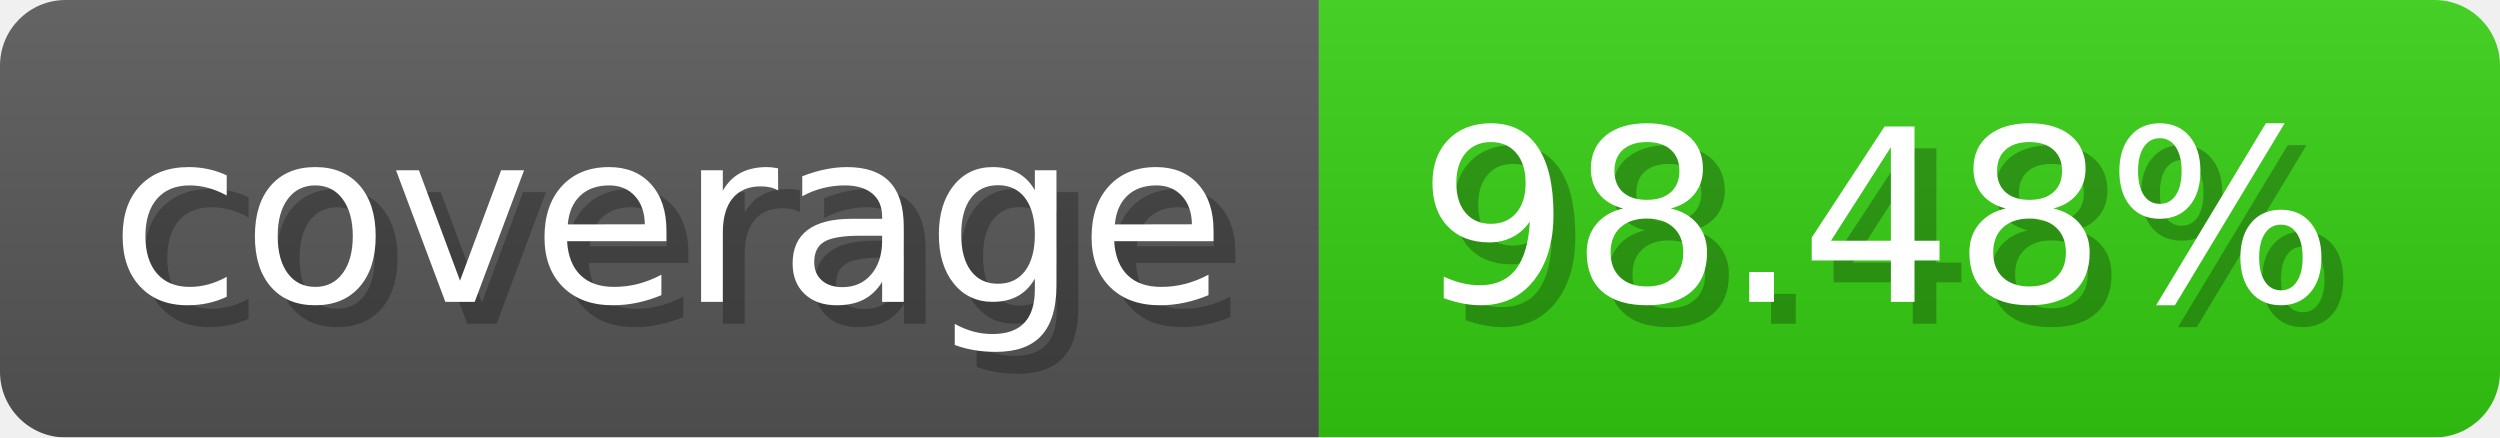
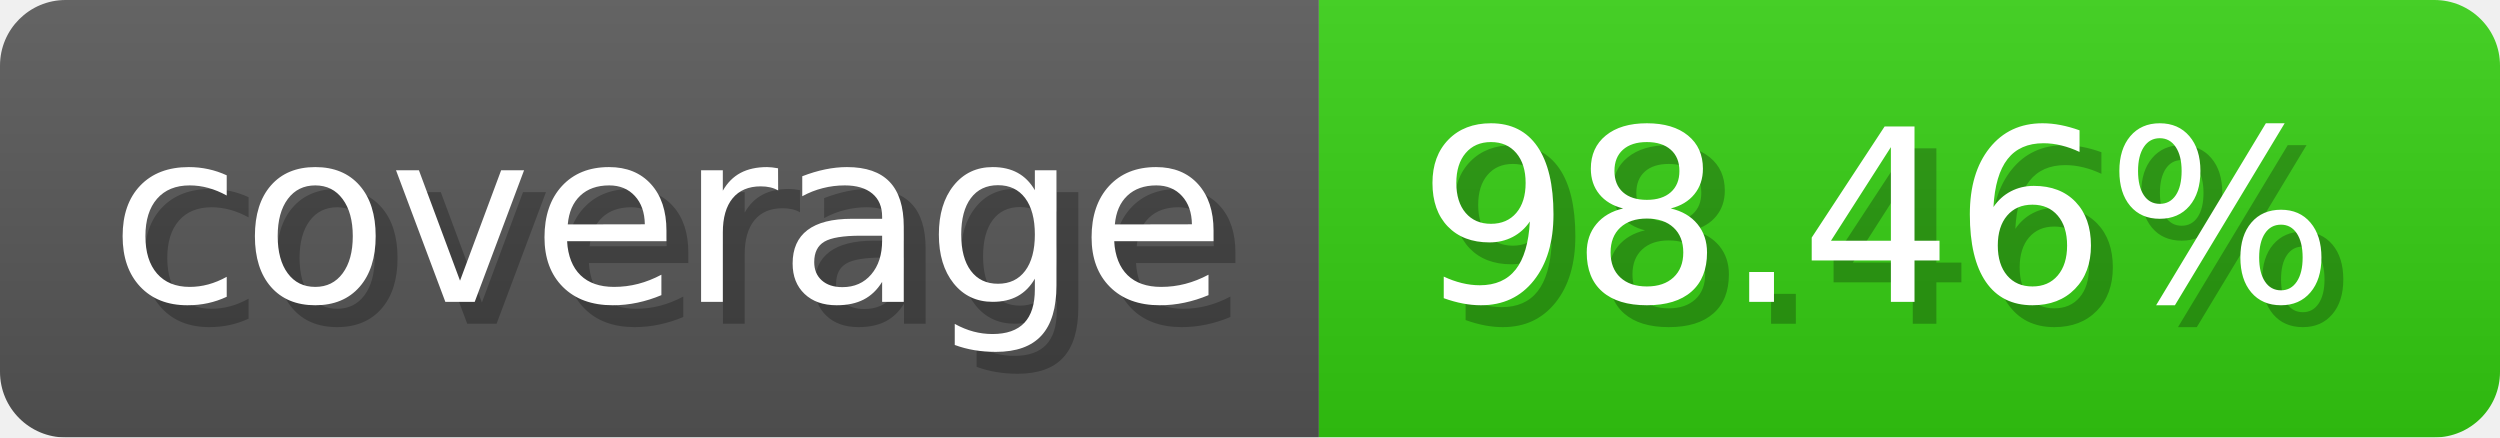
- <svg xmlns="http://www.w3.org/2000/svg" width="114.3" height="20" viewBox="0 0 1143 200" role="img" aria-label="coverage: 98.48%">
-   <linearGradient id="ZAuit" x2="0" y2="100%">
+ <svg xmlns="http://www.w3.org/2000/svg" width="114.3" height="20" viewBox="0 0 1143 200" role="img" aria-label="coverage: 98.46%">
+   <linearGradient id="tezOD" x2="0" y2="100%">
    <stop offset="0" stop-opacity=".1" stop-color="#EEE" />
    <stop offset="1" stop-opacity=".1" />
  </linearGradient>
-   <mask id="aTVww">
+   <mask id="cVHHq">
    <rect width="1143" height="200" rx="30" fill="#FFF" />
  </mask>
-   <g mask="url(#aTVww)">
+   <g mask="url(#cVHHq)">
    <rect width="603" height="200" fill="#555" />
    <rect width="540" height="200" fill="#3C1" x="603" />
-     <rect width="1143" height="200" fill="url(#ZAuit)" />
+     <rect width="1143" height="200" fill="url(#tezOD)" />
  </g>
  <g aria-hidden="true" fill="#fff" text-anchor="start" font-family="Verdana,DejaVu Sans,sans-serif" font-size="110">
    <text x="60" y="148" textLength="503" fill="#000" opacity="0.25">coverage</text>
    <text x="50" y="138" textLength="503">coverage</text>
-     <text x="658" y="148" textLength="440" fill="#000" opacity="0.25">98.48%</text>
-     <text x="648" y="138" textLength="440">98.48%</text>
+     <text x="658" y="148" textLength="440" fill="#000" opacity="0.25">98.46%</text>
+     <text x="648" y="138" textLength="440">98.46%</text>
  </g>
</svg>
